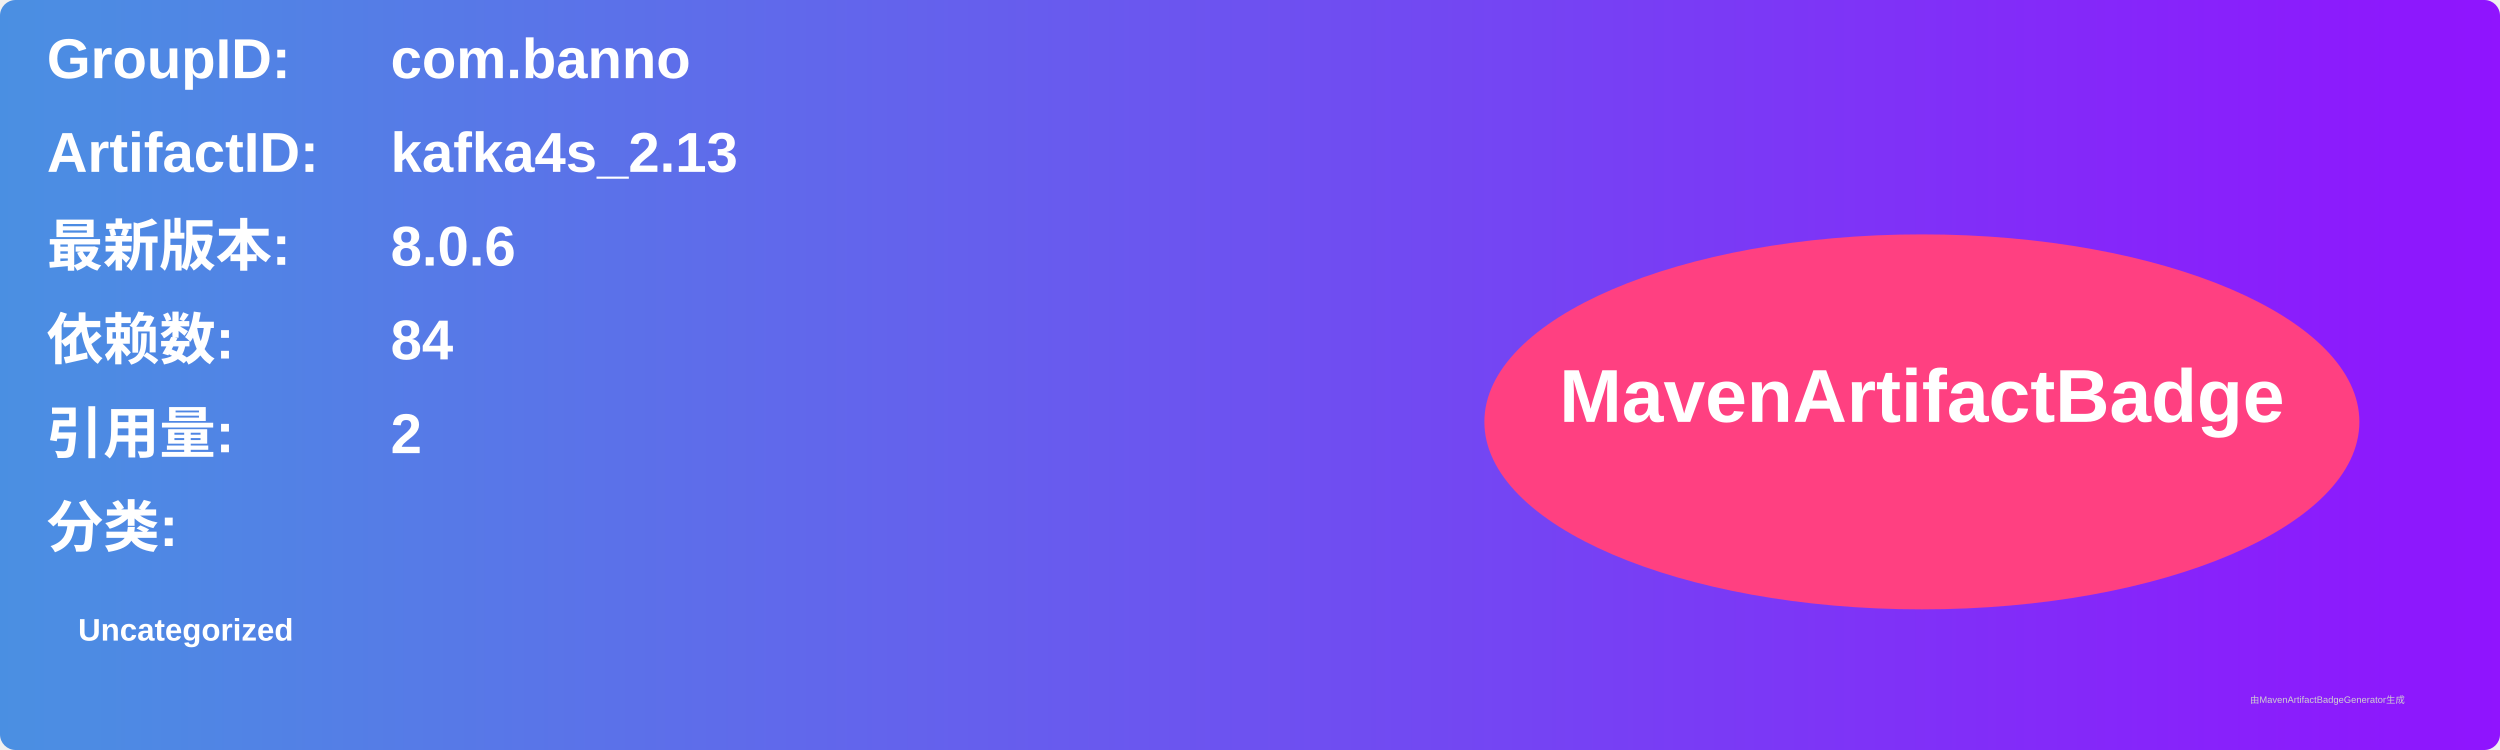
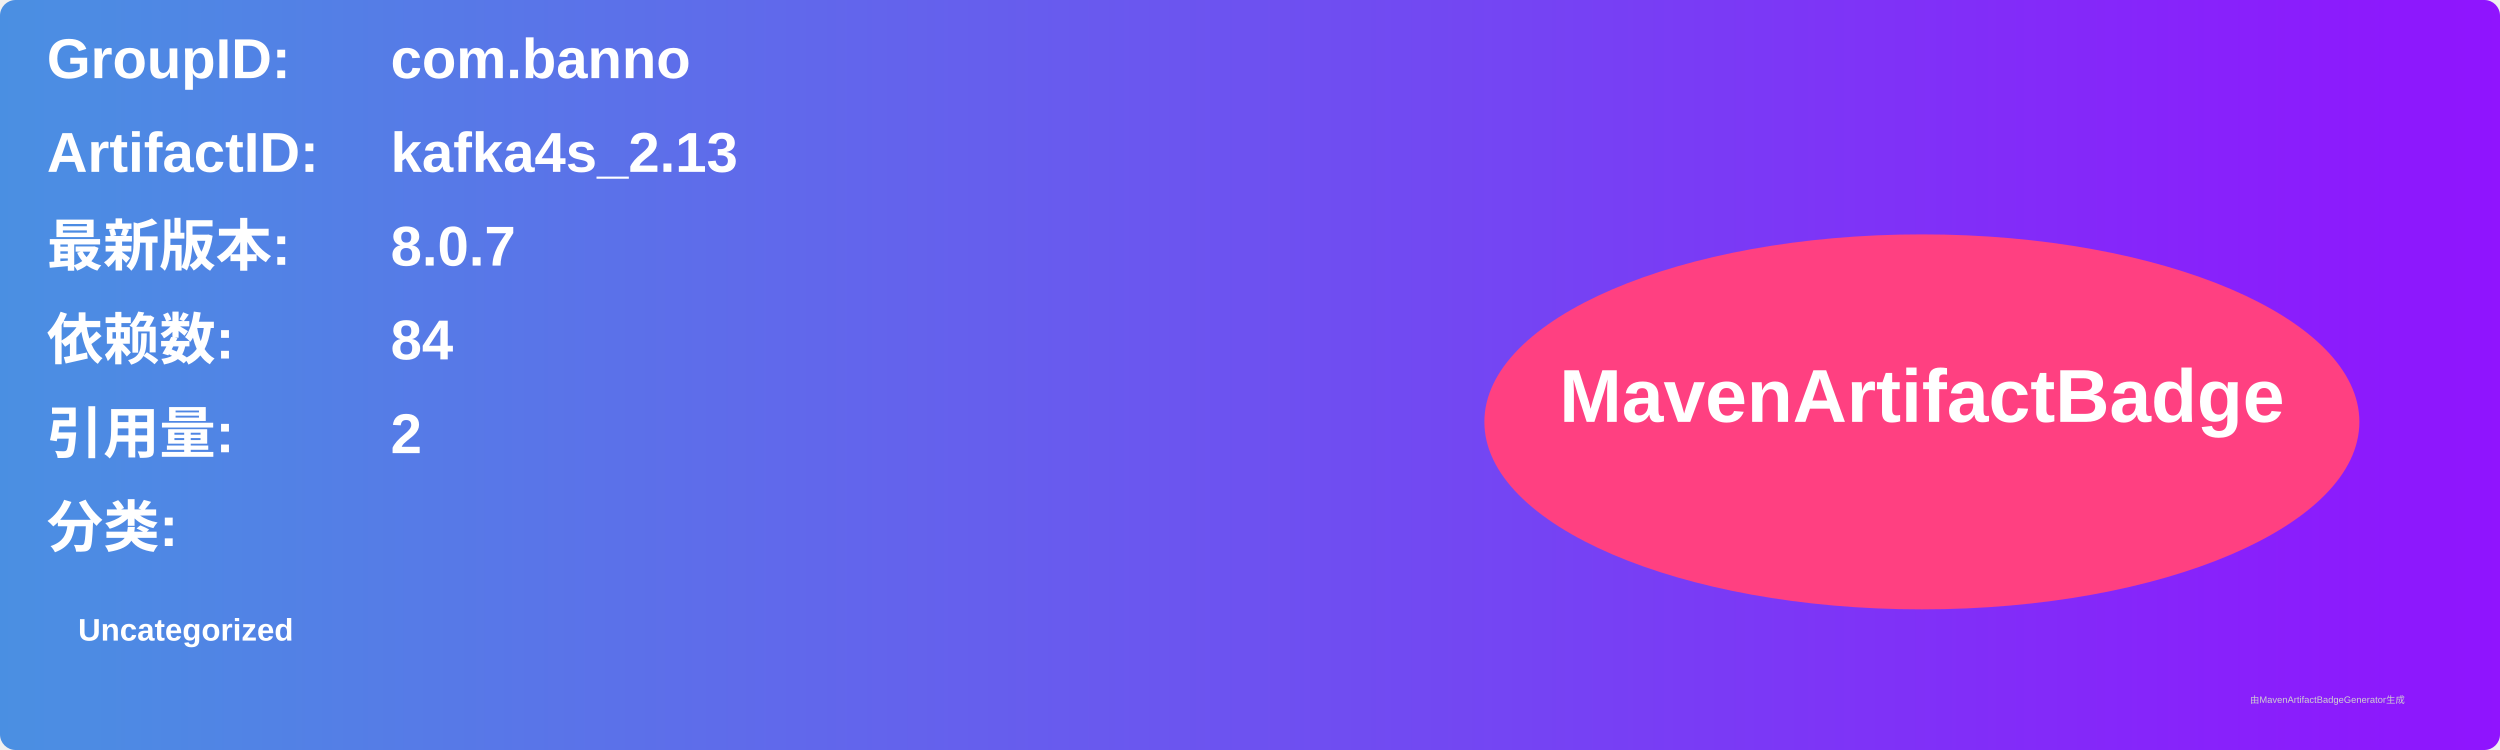
<svg xmlns="http://www.w3.org/2000/svg" width="800" height="240" viewBox="0 0 800 240">
  <linearGradient id="grad" x1="0%" y1="0%" x2="100%" y2="0%">
    <stop offset="0%" stop-color="#4a90e2" />
    <stop offset="100%" stop-color="#9013fe" />
  </linearGradient>
  <rect width="100%" height="100%" rx="5" ry="5" fill="url(#grad)" />
  <g transform="translate(15, 15)">
    <text x="0" y="10" font-family="Arial" font-size="18" fill="white" font-weight="bold" width="260">GroupID:</text>
    <text x="110" y="10" font-family="Arial" font-size="18" fill="white" font-weight="bold" width="460">com.banno</text>
    <text x="0" y="40" font-family="Arial" font-size="18" fill="white" font-weight="bold" width="260">ArtifactID:</text>
    <text x="110" y="40" font-family="Arial" font-size="18" fill="white" font-weight="bold" width="460">kafka4s_2.13</text>
    <text x="0" y="70" font-family="Arial" font-size="18" fill="white" font-weight="bold">最新版本:</text>
    <text x="110" y="70" font-family="Arial" font-size="18" fill="white" font-weight="bold">
-       <tspan font-weight="bold">8.0.6</tspan>
+       <tspan font-weight="bold">8.0.7</tspan>
    </text>
    <text x="0" y="100" font-family="Arial" font-size="18" fill="white" font-weight="bold">依赖数: </text>
    <text x="110" y="100" font-family="Arial" font-size="18" fill="white">
      <tspan font-weight="bold">84</tspan>
    </text>
    <text x="0" y="130" font-family="Arial" font-size="18" fill="white" font-weight="bold">引用量: </text>
    <text x="110" y="130" font-family="Arial" font-size="18" fill="white">
      <tspan font-weight="bold">2</tspan>
    </text>
    <text x="0" y="160" font-family="Arial" font-size="18" fill="white" font-weight="bold">分类:</text>
    <text x="10" y="190" font-family="Arial" font-size="10" fill="white">
      <tspan font-weight="bold">Uncategorized</tspan>
    </text>
    <ellipse cx="600" cy="120" rx="140" ry="60" fill="#ff4081" />
    <text x="600" y="120" text-anchor="middle" font-family="Arial" font-size="24" fill="white" font-weight="bold">MavenArtifactBadge</text>
  </g>
  <text x="720" y="225" font-family="Arial" font-size="3" fill="#d0d0d0">由MavenArtifactBadgeGenerator生成</text>
</svg>
